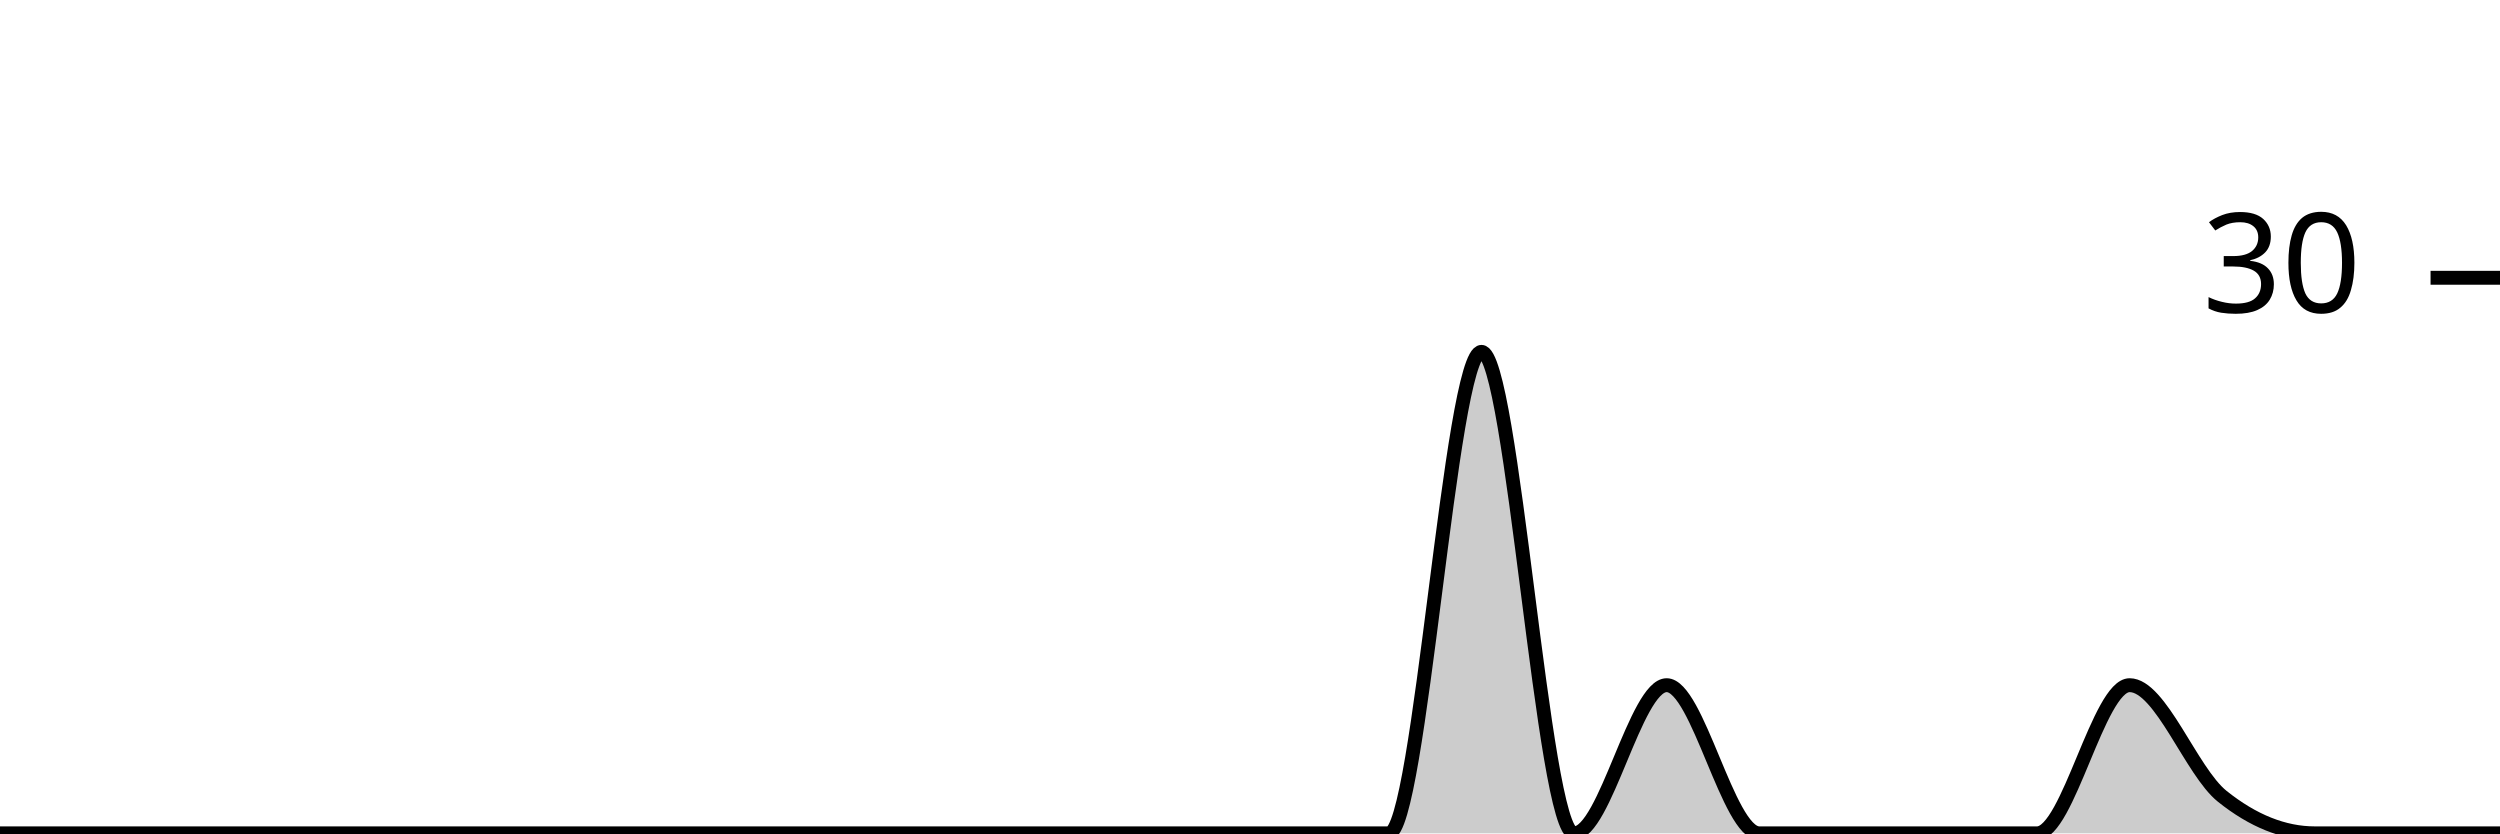
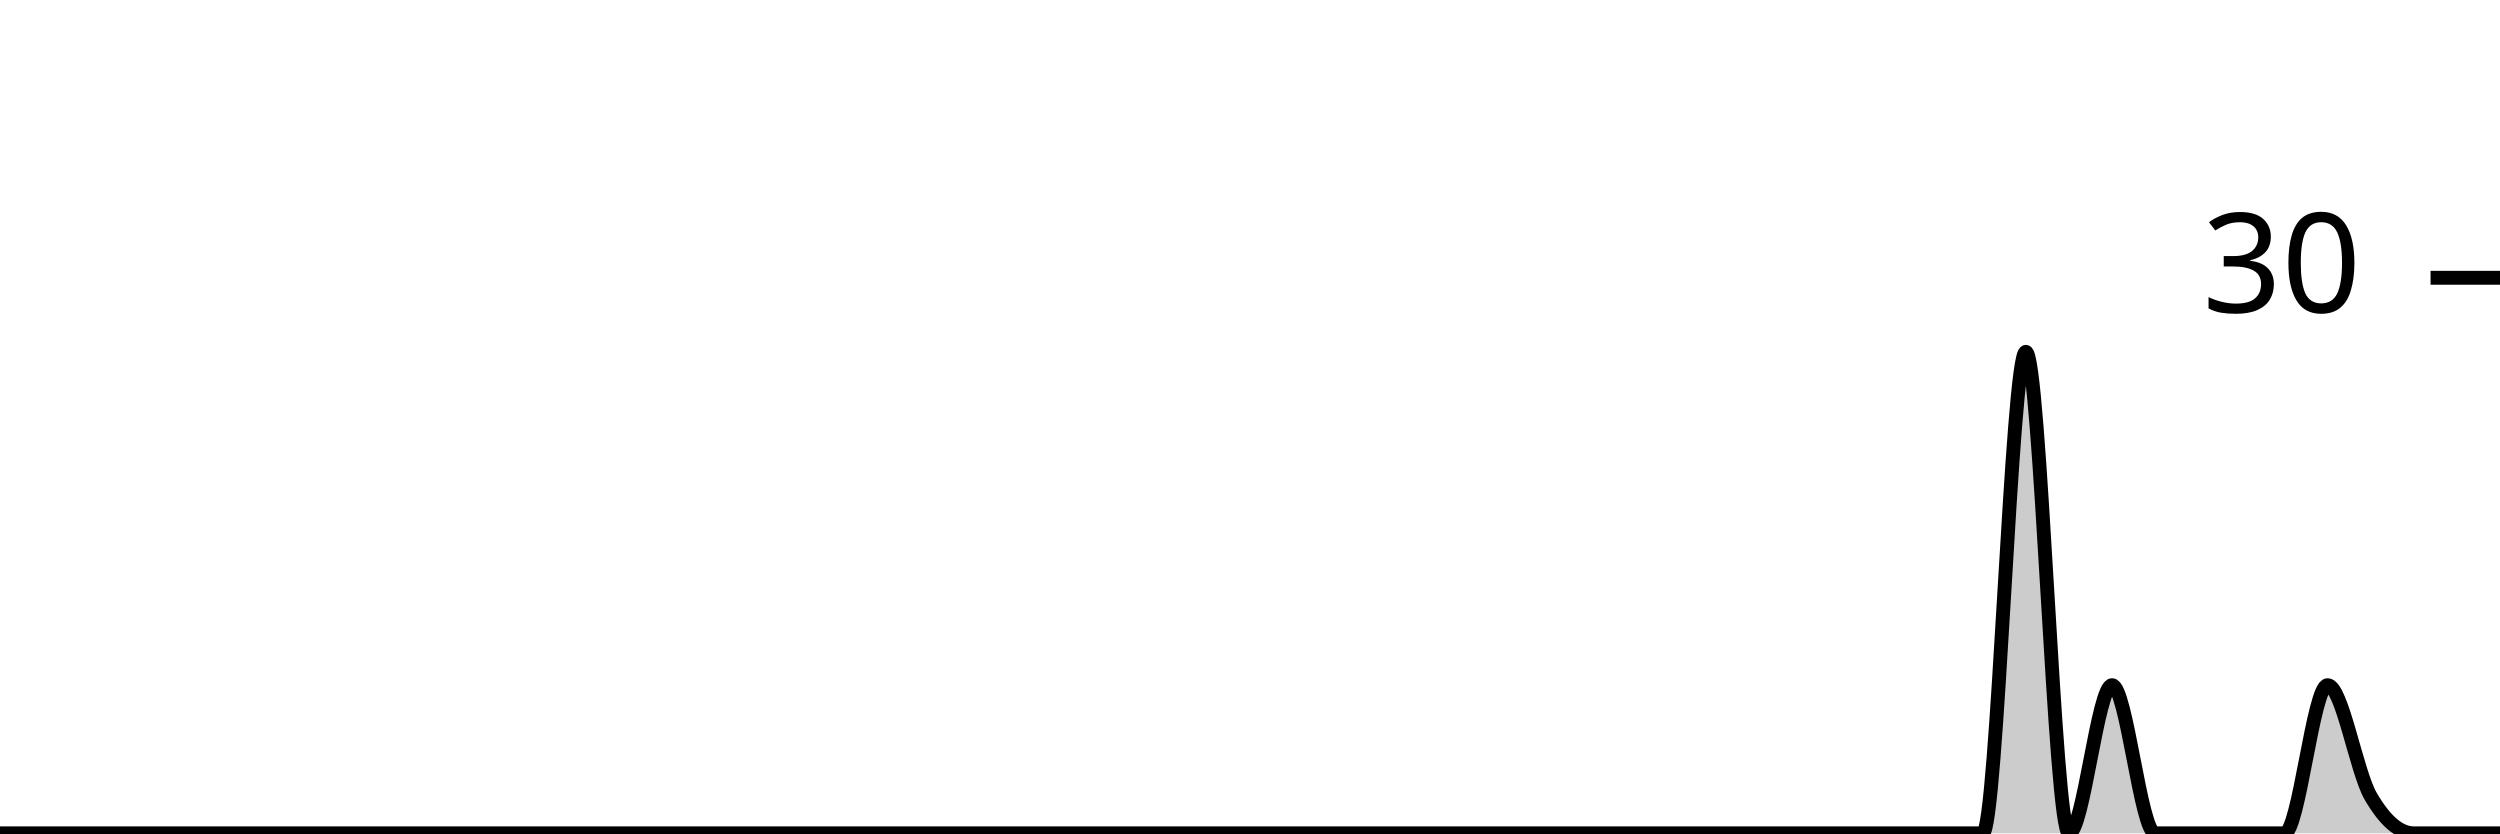
<svg xmlns="http://www.w3.org/2000/svg" viewBox="0 0 180 60">
  <g transform="translate(0,20)">
-     <path class="area" fill="rgba(0, 0, 0, 0.2)" d="M0,40C2.222,40,4.444,40,6.667,40C8.889,40,11.111,40,13.333,40C15.556,40,17.778,40,20,40C22.222,40,24.444,40,26.667,40C28.889,40,31.111,40,33.333,40C35.556,40,37.778,40,40,40C42.222,40,44.444,40,46.667,40C48.889,40,51.111,40,53.333,40C55.556,40,57.778,40,60,40C62.222,40,64.444,40,66.667,40C68.889,40,71.111,40,73.333,40C75.556,40,77.778,40,80,40C82.222,40,84.444,40,86.667,40C88.889,40,91.111,40,93.333,40C95.556,40,97.778,40,100,40C102.222,40,104.444,5.333,106.667,5.333C108.889,5.333,111.111,40,113.333,40C115.556,40,117.778,29.333,120,29.333C122.222,29.333,124.444,40,126.667,40C128.889,40,131.111,40,133.333,40C135.556,40,137.778,40,140,40C142.222,40,144.444,40,146.667,40C148.889,40,151.111,29.333,153.333,29.333C155.556,29.333,157.778,35.556,160,37.333C162.222,39.111,164.444,40,166.667,40C168.889,40,171.111,40,173.333,40C175.556,40,177.778,40,180,40L180,40C177.778,40,175.556,40,173.333,40C171.111,40,168.889,40,166.667,40C164.444,40,162.222,40,160,40C157.778,40,155.556,40,153.333,40C151.111,40,148.889,40,146.667,40C144.444,40,142.222,40,140,40C137.778,40,135.556,40,133.333,40C131.111,40,128.889,40,126.667,40C124.444,40,122.222,40,120,40C117.778,40,115.556,40,113.333,40C111.111,40,108.889,40,106.667,40C104.444,40,102.222,40,100,40C97.778,40,95.556,40,93.333,40C91.111,40,88.889,40,86.667,40C84.444,40,82.222,40,80,40C77.778,40,75.556,40,73.333,40C71.111,40,68.889,40,66.667,40C64.444,40,62.222,40,60,40C57.778,40,55.556,40,53.333,40C51.111,40,48.889,40,46.667,40C44.444,40,42.222,40,40,40C37.778,40,35.556,40,33.333,40C31.111,40,28.889,40,26.667,40C24.444,40,22.222,40,20,40C17.778,40,15.556,40,13.333,40C11.111,40,8.889,40,6.667,40C4.444,40,2.222,40,0,40Z" />
-     <path class="line" stroke="black" fill="none" d="M0,40C2.222,40,4.444,40,6.667,40C8.889,40,11.111,40,13.333,40C15.556,40,17.778,40,20,40C22.222,40,24.444,40,26.667,40C28.889,40,31.111,40,33.333,40C35.556,40,37.778,40,40,40C42.222,40,44.444,40,46.667,40C48.889,40,51.111,40,53.333,40C55.556,40,57.778,40,60,40C62.222,40,64.444,40,66.667,40C68.889,40,71.111,40,73.333,40C75.556,40,77.778,40,80,40C82.222,40,84.444,40,86.667,40C88.889,40,91.111,40,93.333,40C95.556,40,97.778,40,100,40C102.222,40,104.444,5.333,106.667,5.333C108.889,5.333,111.111,40,113.333,40C115.556,40,117.778,29.333,120,29.333C122.222,29.333,124.444,40,126.667,40C128.889,40,131.111,40,133.333,40C135.556,40,137.778,40,140,40C142.222,40,144.444,40,146.667,40C148.889,40,151.111,29.333,153.333,29.333C155.556,29.333,157.778,35.556,160,37.333C162.222,39.111,164.444,40,166.667,40C168.889,40,171.111,40,173.333,40C175.556,40,177.778,40,180,40" />
+     <path class="area" fill="rgba(0, 0, 0, 0.2)" d="M0,40C1.034,40,2.069,40,3.103,40C4.138,40,5.172,40,6.207,40C7.241,40,8.276,40,9.31,40C10.345,40,11.379,40,12.414,40C13.448,40,14.483,40,15.517,40C16.552,40,17.586,40,18.621,40C19.655,40,20.69,40,21.724,40C22.759,40,23.793,40,24.828,40C25.862,40,26.897,40,27.931,40C28.966,40,30,40,31.034,40C32.069,40,33.103,40,34.138,40C35.172,40,36.207,40,37.241,40C38.276,40,39.31,40,40.345,40C41.379,40,42.414,40,43.448,40C44.483,40,45.517,40,46.552,40C47.586,40,48.621,40,49.655,40C50.69,40,51.724,40,52.759,40C53.793,40,54.828,40,55.862,40C56.897,40,57.931,40,58.966,40C60,40,61.034,40,62.069,40C63.103,40,64.138,40,65.172,40C66.207,40,67.241,40,68.276,40C69.31,40,70.345,40,71.379,40C72.414,40,73.448,40,74.483,40C75.517,40,76.552,40,77.586,40C78.621,40,79.655,40,80.69,40C81.724,40,82.759,40,83.793,40C84.828,40,85.862,40,86.897,40C87.931,40,88.966,40,90,40C91.034,40,92.069,40,93.103,40C94.138,40,95.172,40,96.207,40C97.241,40,98.276,40,99.31,40C100.345,40,101.379,40,102.414,40C103.448,40,104.483,40,105.517,40C106.552,40,107.586,40,108.621,40C109.655,40,110.69,40,111.724,40C112.759,40,113.793,40,114.828,40C115.862,40,116.897,40,117.931,40C118.966,40,120,40,121.034,40C122.069,40,123.103,40,124.138,40C125.172,40,126.207,40,127.241,40C128.276,40,129.31,40,130.345,40C131.379,40,132.414,40,133.448,40C134.483,40,135.517,40,136.552,40C137.586,40,138.621,40,139.655,40C140.69,40,141.724,40,142.759,40C143.793,40,144.828,5.333,145.862,5.333C146.897,5.333,147.931,40,148.966,40C150,40,151.034,29.333,152.069,29.333C153.103,29.333,154.138,40,155.172,40C156.207,40,157.241,40,158.276,40C159.31,40,160.345,40,161.379,40C162.414,40,163.448,40,164.483,40C165.517,40,166.552,29.333,167.586,29.333C168.621,29.333,169.655,35.556,170.69,37.333C171.724,39.111,172.759,40,173.793,40C174.828,40,175.862,40,176.897,40C177.931,40,178.966,40,180,40L180,40C178.966,40,177.931,40,176.897,40C175.862,40,174.828,40,173.793,40C172.759,40,171.724,40,170.69,40C169.655,40,168.621,40,167.586,40C166.552,40,165.517,40,164.483,40C163.448,40,162.414,40,161.379,40C160.345,40,159.31,40,158.276,40C157.241,40,156.207,40,155.172,40C154.138,40,153.103,40,152.069,40C151.034,40,150,40,148.966,40C147.931,40,146.897,40,145.862,40C144.828,40,143.793,40,142.759,40C141.724,40,140.69,40,139.655,40C138.621,40,137.586,40,136.552,40C135.517,40,134.483,40,133.448,40C132.414,40,131.379,40,130.345,40C129.31,40,128.276,40,127.241,40C126.207,40,125.172,40,124.138,40C123.103,40,122.069,40,121.034,40C120,40,118.966,40,117.931,40C116.897,40,115.862,40,114.828,40C113.793,40,112.759,40,111.724,40C110.69,40,109.655,40,108.621,40C107.586,40,106.552,40,105.517,40C104.483,40,103.448,40,102.414,40C101.379,40,100.345,40,99.31,40C98.276,40,97.241,40,96.207,40C95.172,40,94.138,40,93.103,40C92.069,40,91.034,40,90,40C88.966,40,87.931,40,86.897,40C85.862,40,84.828,40,83.793,40C82.759,40,81.724,40,80.69,40C79.655,40,78.621,40,77.586,40C76.552,40,75.517,40,74.483,40C73.448,40,72.414,40,71.379,40C70.345,40,69.31,40,68.276,40C67.241,40,66.207,40,65.172,40C64.138,40,63.103,40,62.069,40C61.034,40,60,40,58.966,40C57.931,40,56.897,40,55.862,40C54.828,40,53.793,40,52.759,40C51.724,40,50.69,40,49.655,40C48.621,40,47.586,40,46.552,40C45.517,40,44.483,40,43.448,40C42.414,40,41.379,40,40.345,40C39.31,40,38.276,40,37.241,40C36.207,40,35.172,40,34.138,40C33.103,40,32.069,40,31.034,40C30,40,28.966,40,27.931,40C26.897,40,25.862,40,24.828,40C23.793,40,22.759,40,21.724,40C20.69,40,19.655,40,18.621,40C17.586,40,16.552,40,15.517,40C14.483,40,13.448,40,12.414,40C11.379,40,10.345,40,9.31,40C8.276,40,7.241,40,6.207,40C5.172,40,4.138,40,3.103,40C2.069,40,1.034,40,0,40Z" />
+     <path class="line" stroke="black" fill="none" d="M0,40C1.034,40,2.069,40,3.103,40C4.138,40,5.172,40,6.207,40C7.241,40,8.276,40,9.31,40C10.345,40,11.379,40,12.414,40C13.448,40,14.483,40,15.517,40C16.552,40,17.586,40,18.621,40C19.655,40,20.69,40,21.724,40C22.759,40,23.793,40,24.828,40C25.862,40,26.897,40,27.931,40C28.966,40,30,40,31.034,40C32.069,40,33.103,40,34.138,40C35.172,40,36.207,40,37.241,40C38.276,40,39.31,40,40.345,40C41.379,40,42.414,40,43.448,40C44.483,40,45.517,40,46.552,40C47.586,40,48.621,40,49.655,40C50.69,40,51.724,40,52.759,40C53.793,40,54.828,40,55.862,40C56.897,40,57.931,40,58.966,40C60,40,61.034,40,62.069,40C63.103,40,64.138,40,65.172,40C66.207,40,67.241,40,68.276,40C69.31,40,70.345,40,71.379,40C72.414,40,73.448,40,74.483,40C75.517,40,76.552,40,77.586,40C78.621,40,79.655,40,80.69,40C81.724,40,82.759,40,83.793,40C84.828,40,85.862,40,86.897,40C87.931,40,88.966,40,90,40C91.034,40,92.069,40,93.103,40C94.138,40,95.172,40,96.207,40C97.241,40,98.276,40,99.31,40C100.345,40,101.379,40,102.414,40C103.448,40,104.483,40,105.517,40C106.552,40,107.586,40,108.621,40C109.655,40,110.69,40,111.724,40C112.759,40,113.793,40,114.828,40C115.862,40,116.897,40,117.931,40C118.966,40,120,40,121.034,40C122.069,40,123.103,40,124.138,40C125.172,40,126.207,40,127.241,40C128.276,40,129.31,40,130.345,40C131.379,40,132.414,40,133.448,40C134.483,40,135.517,40,136.552,40C137.586,40,138.621,40,139.655,40C140.69,40,141.724,40,142.759,40C143.793,40,144.828,5.333,145.862,5.333C146.897,5.333,147.931,40,148.966,40C150,40,151.034,29.333,152.069,29.333C153.103,29.333,154.138,40,155.172,40C156.207,40,157.241,40,158.276,40C159.31,40,160.345,40,161.379,40C162.414,40,163.448,40,164.483,40C165.517,40,166.552,29.333,167.586,29.333C168.621,29.333,169.655,35.556,170.69,37.333C171.724,39.111,172.759,40,173.793,40C174.828,40,175.862,40,176.897,40C177.931,40,178.966,40,180,40" />
    <path class="axis-ceiling" stroke-width="1" stroke="black" fill="none" d="M175,0L180,0" />
    <text class="axis-ceiling-label" font-family="sans-serif" text-anchor="end" font-size="10px" x="170" y="2.5">30</text>
  </g>
</svg>
